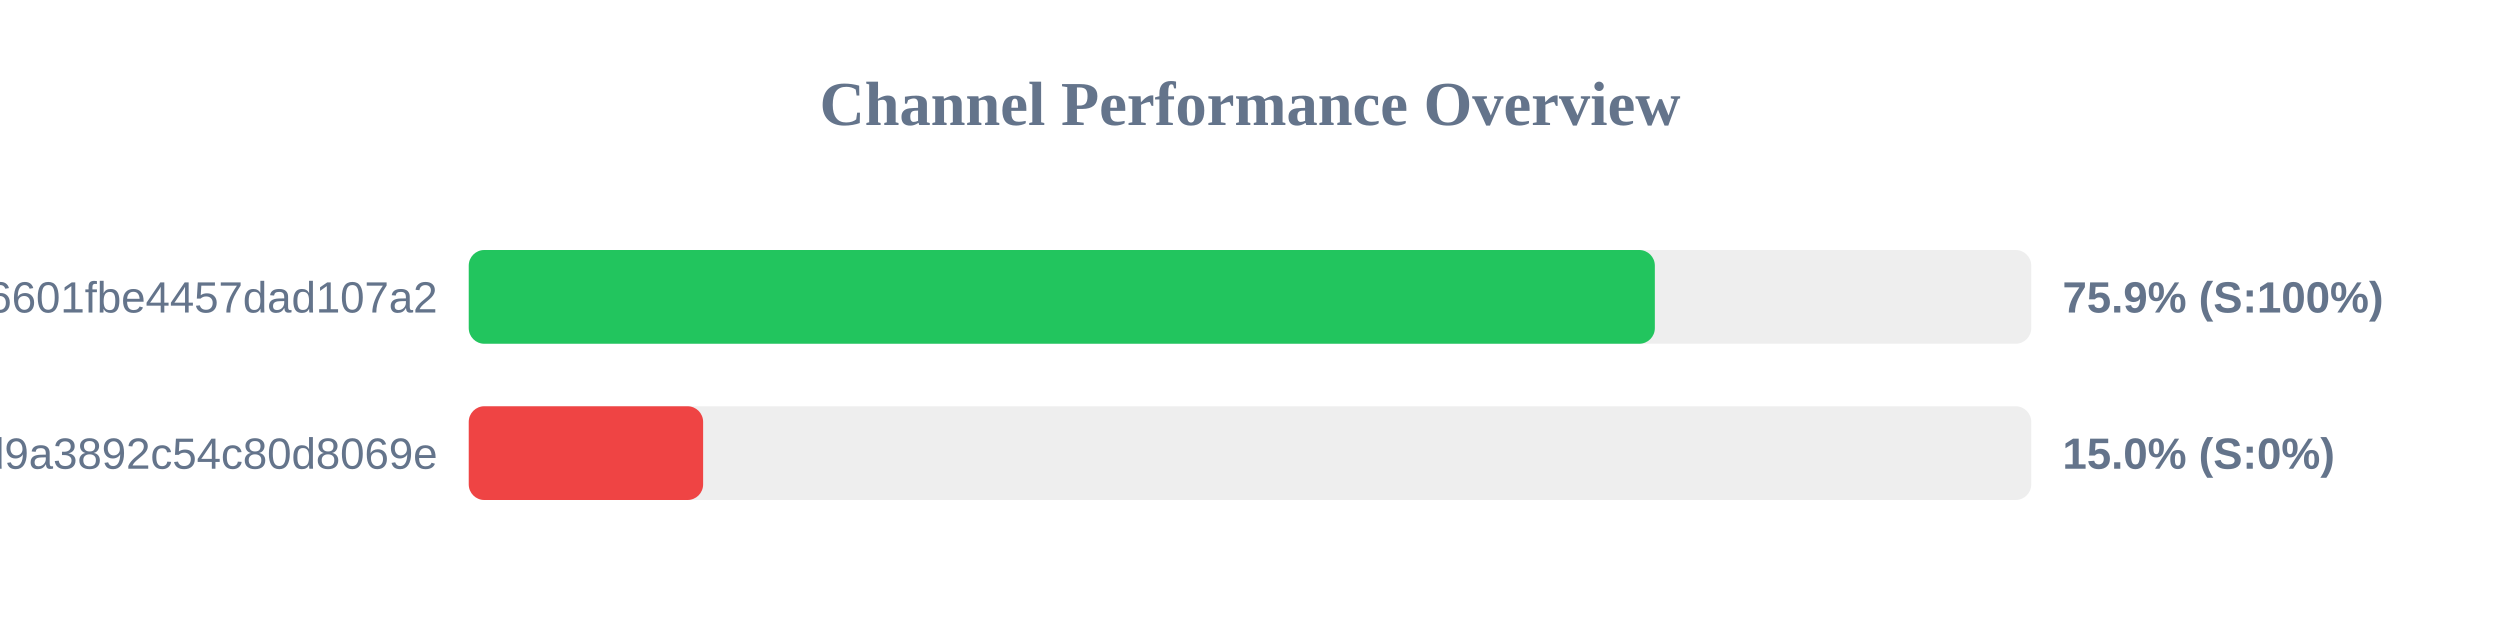
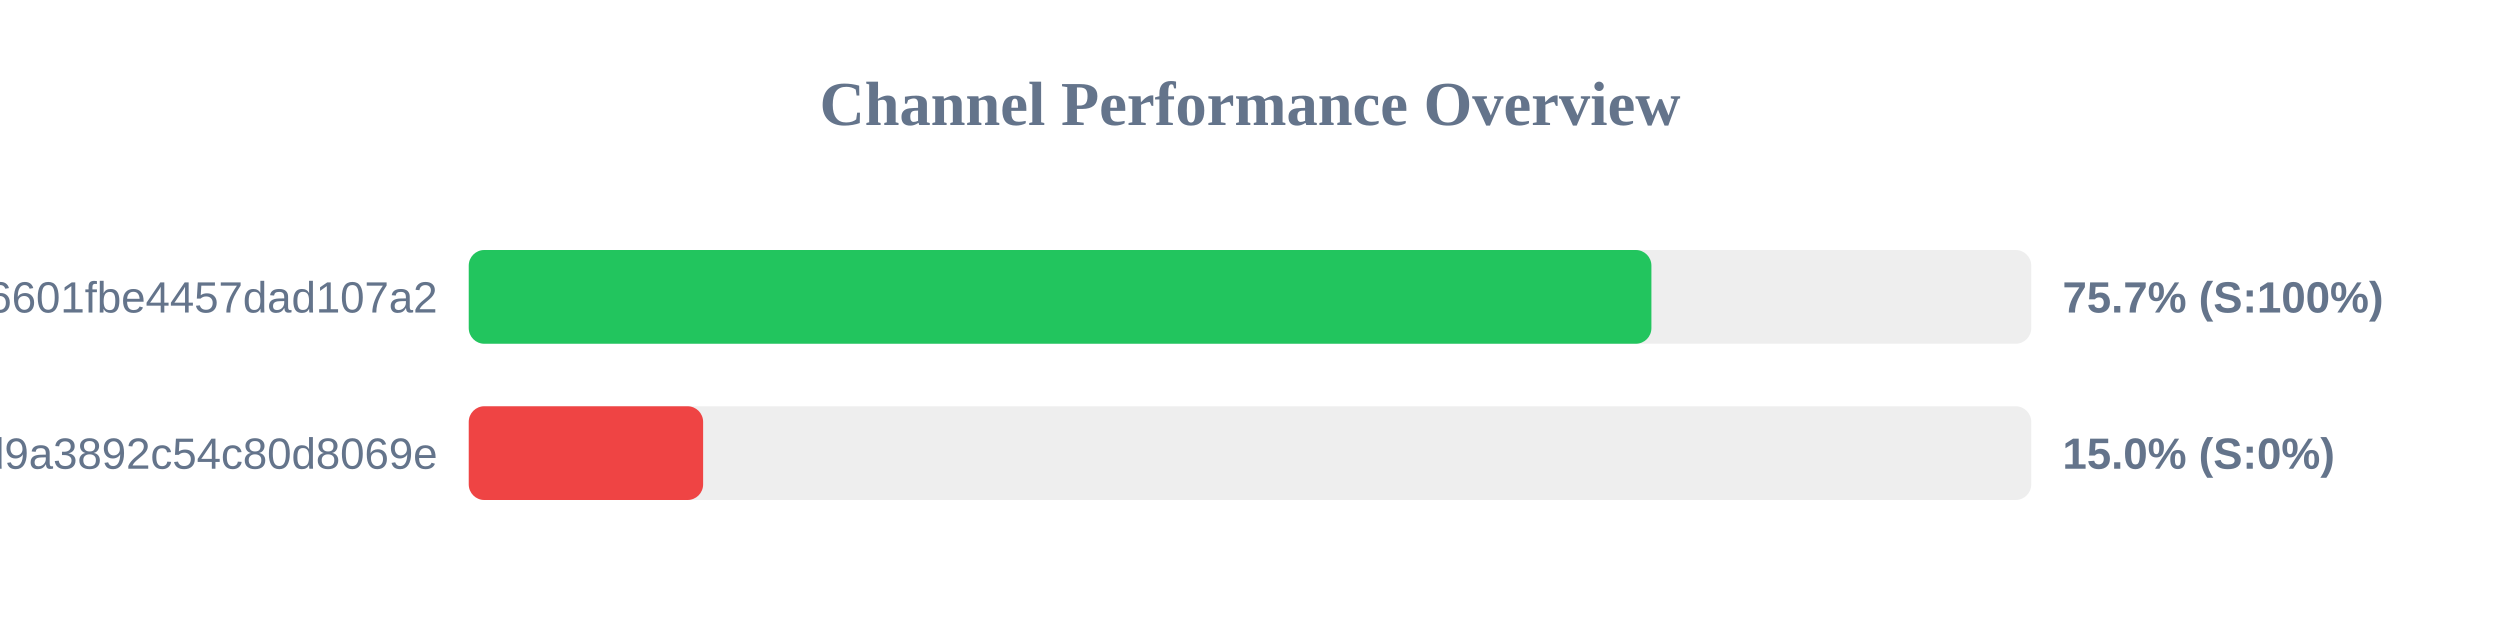
<svg xmlns="http://www.w3.org/2000/svg" width="800" height="200" version="1.1">
  <style>
        .row { font: 14px Arial; fill: #64748b; }
        .score { font: bold 14px Arial; fill: #64748b; }
    </style>
  <text x="400" y="40" text-anchor="middle" font-size="20px" font-weight="bold" fill="#64748b">Channel Performance Overview</text>
  <rect x="150" y="80" width="500" height="30" fill="#eee" rx="5" />
-   <rect x="150" y="80" width="379.55" height="30" fill="#22c55e" rx="5" />
+   <rect x="150" y="80" width="378.45" height="30" fill="#22c55e" rx="5" />
  <text x="140" y="100" text-anchor="end" class="row">6ca22ad3b96aa6601fbe4457dad107a2</text>
-   <text x="660" y="100" text-anchor="start" class="score">75.9% (S:100%)</text>
+   <text x="660" y="100" text-anchor="start" class="score">75.7% (S:100%)</text>
  <rect x="150" y="130" width="500" height="30" fill="#eee" rx="5" />
  <rect x="150" y="130" width="75.0" height="30" fill="#ef4444" rx="5" />
  <text x="140" y="150" text-anchor="end" class="row">f7424eb5e96b8d9a3892c54c80d8069e</text>
  <text x="660" y="150" text-anchor="start" class="score">15.0% (S:0%)</text>
</svg>
